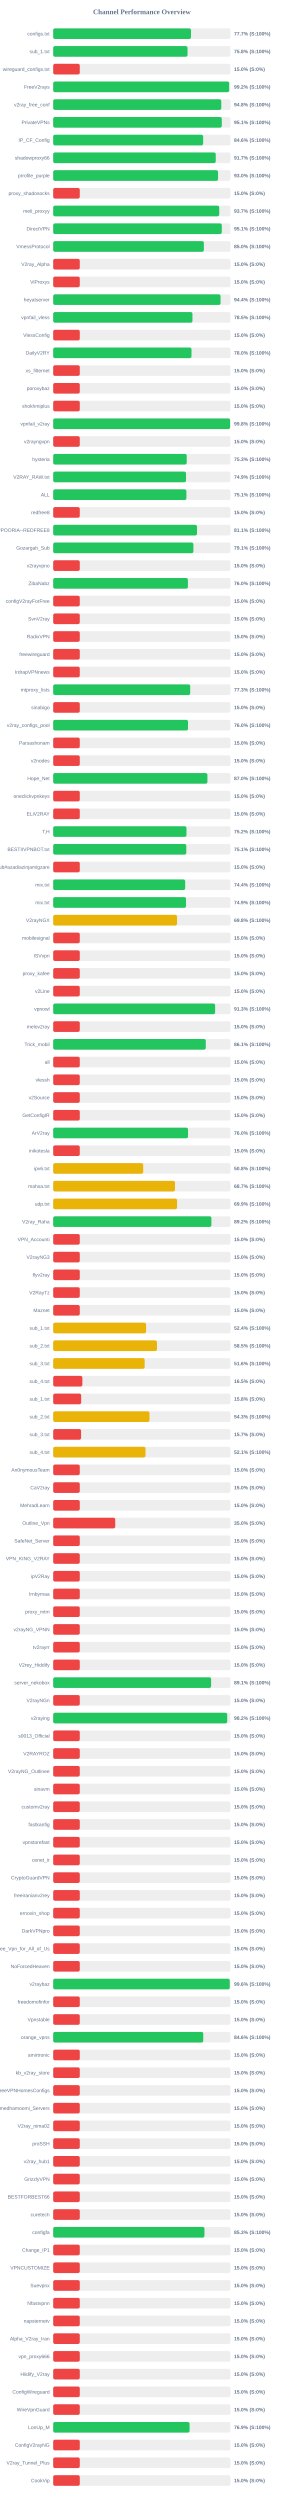
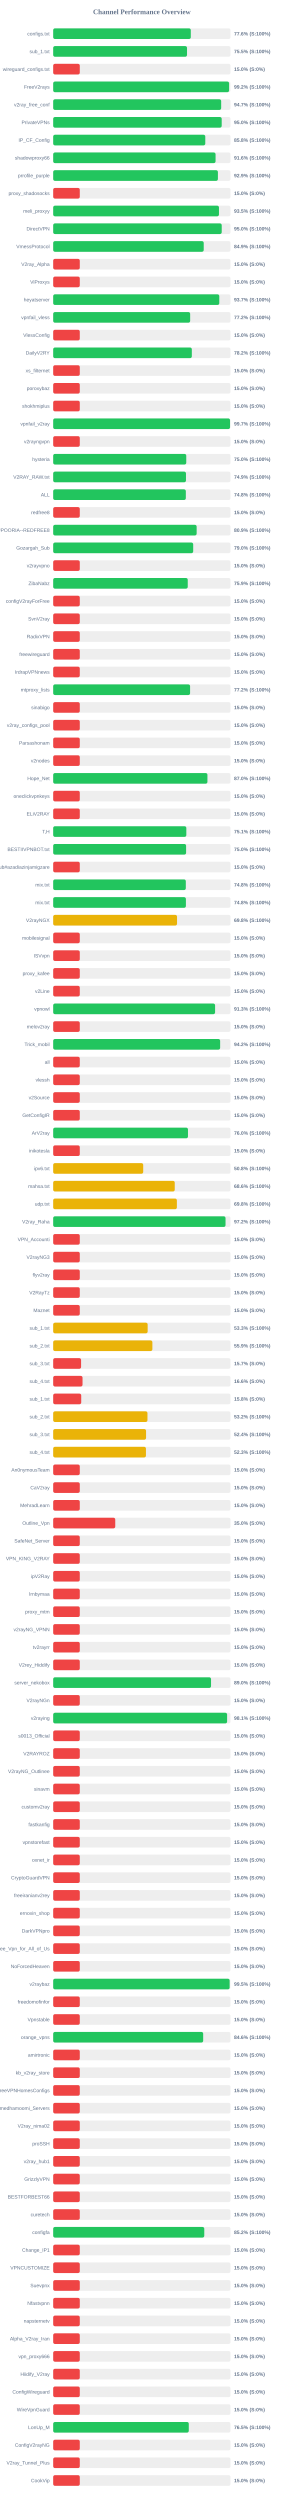
<svg xmlns="http://www.w3.org/2000/svg" width="800" height="7050" version="1.1">
  <style>
        .row { font: 14px Arial; fill: #64748b; }
        .score { font: bold 14px Arial; fill: #64748b; }
    </style>
  <text x="400" y="40" text-anchor="middle" font-size="20px" font-weight="bold" fill="#64748b">Channel Performance Overview</text>
  <rect x="150" y="80" width="500" height="30" fill="#eee" rx="5" />
-   <rect x="150" y="80" width="388.55" height="30" fill="#22c55e" rx="5" />
+   <rect x="150" y="80" width="388.05" height="30" fill="#22c55e" rx="5" />
  <text x="140" y="100" text-anchor="end" class="row">configs.txt</text>
-   <text x="660" y="100" text-anchor="start" class="score">77.7% (S:100%)</text>
+   <text x="660" y="100" text-anchor="start" class="score">77.6% (S:100%)</text>
  <rect x="150" y="130" width="500" height="30" fill="#eee" rx="5" />
-   <rect x="150" y="130" width="378.85" height="30" fill="#22c55e" rx="5" />
+   <rect x="150" y="130" width="377.4" height="30" fill="#22c55e" rx="5" />
  <text x="140" y="150" text-anchor="end" class="row">sub_1.txt</text>
-   <text x="660" y="150" text-anchor="start" class="score">75.8% (S:100%)</text>
+   <text x="660" y="150" text-anchor="start" class="score">75.5% (S:100%)</text>
  <rect x="150" y="180" width="500" height="30" fill="#eee" rx="5" />
  <rect x="150" y="180" width="75.0" height="30" fill="#ef4444" rx="5" />
  <text x="140" y="200" text-anchor="end" class="row">wireguard_configs.txt</text>
  <text x="660" y="200" text-anchor="start" class="score">15.0% (S:0%)</text>
  <rect x="150" y="230" width="500" height="30" fill="#eee" rx="5" />
-   <rect x="150" y="230" width="496.2" height="30" fill="#22c55e" rx="5" />
+   <rect x="150" y="230" width="496.05" height="30" fill="#22c55e" rx="5" />
  <text x="140" y="250" text-anchor="end" class="row">FreeV2rays</text>
  <text x="660" y="250" text-anchor="start" class="score">99.2% (S:100%)</text>
  <rect x="150" y="280" width="500" height="30" fill="#eee" rx="5" />
-   <rect x="150" y="280" width="474.0" height="30" fill="#22c55e" rx="5" />
+   <rect x="150" y="280" width="473.7" height="30" fill="#22c55e" rx="5" />
  <text x="140" y="300" text-anchor="end" class="row">v2ray_free_conf</text>
-   <text x="660" y="300" text-anchor="start" class="score">94.8% (S:100%)</text>
+   <text x="660" y="300" text-anchor="start" class="score">94.7% (S:100%)</text>
  <rect x="150" y="330" width="500" height="30" fill="#eee" rx="5" />
-   <rect x="150" y="330" width="475.5" height="30" fill="#22c55e" rx="5" />
+   <rect x="150" y="330" width="475.2" height="30" fill="#22c55e" rx="5" />
  <text x="140" y="350" text-anchor="end" class="row">PrivateVPNs</text>
-   <text x="660" y="350" text-anchor="start" class="score">95.1% (S:100%)</text>
+   <text x="660" y="350" text-anchor="start" class="score">95.0% (S:100%)</text>
  <rect x="150" y="380" width="500" height="30" fill="#eee" rx="5" />
-   <rect x="150" y="380" width="422.9" height="30" fill="#22c55e" rx="5" />
+   <rect x="150" y="380" width="428.9" height="30" fill="#22c55e" rx="5" />
  <text x="140" y="400" text-anchor="end" class="row">IP_CF_Config</text>
-   <text x="660" y="400" text-anchor="start" class="score">84.6% (S:100%)</text>
+   <text x="660" y="400" text-anchor="start" class="score">85.8% (S:100%)</text>
  <rect x="150" y="430" width="500" height="30" fill="#eee" rx="5" />
-   <rect x="150" y="430" width="458.4" height="30" fill="#22c55e" rx="5" />
+   <rect x="150" y="430" width="457.9" height="30" fill="#22c55e" rx="5" />
  <text x="140" y="450" text-anchor="end" class="row">shadowproxy66</text>
-   <text x="660" y="450" text-anchor="start" class="score">91.7% (S:100%)</text>
+   <text x="660" y="450" text-anchor="start" class="score">91.6% (S:100%)</text>
  <rect x="150" y="480" width="500" height="30" fill="#eee" rx="5" />
-   <rect x="150" y="480" width="464.9" height="30" fill="#22c55e" rx="5" />
+   <rect x="150" y="480" width="464.5" height="30" fill="#22c55e" rx="5" />
  <text x="140" y="500" text-anchor="end" class="row">prrofile_purple</text>
-   <text x="660" y="500" text-anchor="start" class="score">93.0% (S:100%)</text>
+   <text x="660" y="500" text-anchor="start" class="score">92.9% (S:100%)</text>
  <rect x="150" y="530" width="500" height="30" fill="#eee" rx="5" />
  <rect x="150" y="530" width="75.0" height="30" fill="#ef4444" rx="5" />
  <text x="140" y="550" text-anchor="end" class="row">proxy_shadosocks</text>
  <text x="660" y="550" text-anchor="start" class="score">15.0% (S:0%)</text>
  <rect x="150" y="580" width="500" height="30" fill="#eee" rx="5" />
-   <rect x="150" y="580" width="468.25" height="30" fill="#22c55e" rx="5" />
+   <rect x="150" y="580" width="467.5" height="30" fill="#22c55e" rx="5" />
  <text x="140" y="600" text-anchor="end" class="row">meli_proxyy</text>
-   <text x="660" y="600" text-anchor="start" class="score">93.7% (S:100%)</text>
+   <text x="660" y="600" text-anchor="start" class="score">93.5% (S:100%)</text>
  <rect x="150" y="630" width="500" height="30" fill="#eee" rx="5" />
-   <rect x="150" y="630" width="475.45" height="30" fill="#22c55e" rx="5" />
+   <rect x="150" y="630" width="475.25" height="30" fill="#22c55e" rx="5" />
  <text x="140" y="650" text-anchor="end" class="row">DirectVPN</text>
-   <text x="660" y="650" text-anchor="start" class="score">95.1% (S:100%)</text>
+   <text x="660" y="650" text-anchor="start" class="score">95.0% (S:100%)</text>
  <rect x="150" y="680" width="500" height="30" fill="#eee" rx="5" />
-   <rect x="150" y="680" width="424.9" height="30" fill="#22c55e" rx="5" />
+   <rect x="150" y="680" width="424.5" height="30" fill="#22c55e" rx="5" />
  <text x="140" y="700" text-anchor="end" class="row">VmessProtocol</text>
-   <text x="660" y="700" text-anchor="start" class="score">85.0% (S:100%)</text>
+   <text x="660" y="700" text-anchor="start" class="score">84.9% (S:100%)</text>
  <rect x="150" y="730" width="500" height="30" fill="#eee" rx="5" />
  <rect x="150" y="730" width="75.0" height="30" fill="#ef4444" rx="5" />
  <text x="140" y="750" text-anchor="end" class="row">V2ray_Alpha</text>
  <text x="660" y="750" text-anchor="start" class="score">15.0% (S:0%)</text>
  <rect x="150" y="780" width="500" height="30" fill="#eee" rx="5" />
  <rect x="150" y="780" width="75.0" height="30" fill="#ef4444" rx="5" />
  <text x="140" y="800" text-anchor="end" class="row">ViProxys</text>
  <text x="660" y="800" text-anchor="start" class="score">15.0% (S:0%)</text>
  <rect x="150" y="830" width="500" height="30" fill="#eee" rx="5" />
-   <rect x="150" y="830" width="471.95" height="30" fill="#22c55e" rx="5" />
+   <rect x="150" y="830" width="468.4" height="30" fill="#22c55e" rx="5" />
  <text x="140" y="850" text-anchor="end" class="row">heyatserver</text>
-   <text x="660" y="850" text-anchor="start" class="score">94.4% (S:100%)</text>
+   <text x="660" y="850" text-anchor="start" class="score">93.7% (S:100%)</text>
  <rect x="150" y="880" width="500" height="30" fill="#eee" rx="5" />
-   <rect x="150" y="880" width="392.7" height="30" fill="#22c55e" rx="5" />
+   <rect x="150" y="880" width="386.25" height="30" fill="#22c55e" rx="5" />
  <text x="140" y="900" text-anchor="end" class="row">vpnfail_vless</text>
-   <text x="660" y="900" text-anchor="start" class="score">78.5% (S:100%)</text>
+   <text x="660" y="900" text-anchor="start" class="score">77.2% (S:100%)</text>
  <rect x="150" y="930" width="500" height="30" fill="#eee" rx="5" />
  <rect x="150" y="930" width="75.0" height="30" fill="#ef4444" rx="5" />
  <text x="140" y="950" text-anchor="end" class="row">VlessConfig</text>
  <text x="660" y="950" text-anchor="start" class="score">15.0% (S:0%)</text>
  <rect x="150" y="980" width="500" height="30" fill="#eee" rx="5" />
-   <rect x="150" y="980" width="390.0" height="30" fill="#22c55e" rx="5" />
+   <rect x="150" y="980" width="390.95" height="30" fill="#22c55e" rx="5" />
  <text x="140" y="1000" text-anchor="end" class="row">DailyV2RY</text>
-   <text x="660" y="1000" text-anchor="start" class="score">78.0% (S:100%)</text>
+   <text x="660" y="1000" text-anchor="start" class="score">78.2% (S:100%)</text>
  <rect x="150" y="1030" width="500" height="30" fill="#eee" rx="5" />
  <rect x="150" y="1030" width="75.0" height="30" fill="#ef4444" rx="5" />
  <text x="140" y="1050" text-anchor="end" class="row">xs_filternet</text>
  <text x="660" y="1050" text-anchor="start" class="score">15.0% (S:0%)</text>
  <rect x="150" y="1080" width="500" height="30" fill="#eee" rx="5" />
  <rect x="150" y="1080" width="75.0" height="30" fill="#ef4444" rx="5" />
  <text x="140" y="1100" text-anchor="end" class="row">poroxybaz</text>
  <text x="660" y="1100" text-anchor="start" class="score">15.0% (S:0%)</text>
  <rect x="150" y="1130" width="500" height="30" fill="#eee" rx="5" />
  <rect x="150" y="1130" width="75.0" height="30" fill="#ef4444" rx="5" />
  <text x="140" y="1150" text-anchor="end" class="row">shokhmiplus</text>
  <text x="660" y="1150" text-anchor="start" class="score">15.0% (S:0%)</text>
  <rect x="150" y="1180" width="500" height="30" fill="#eee" rx="5" />
-   <rect x="150" y="1180" width="498.9" height="30" fill="#22c55e" rx="5" />
+   <rect x="150" y="1180" width="498.7" height="30" fill="#22c55e" rx="5" />
  <text x="140" y="1200" text-anchor="end" class="row">vpnfail_v2ray</text>
-   <text x="660" y="1200" text-anchor="start" class="score">99.8% (S:100%)</text>
+   <text x="660" y="1200" text-anchor="start" class="score">99.7% (S:100%)</text>
  <rect x="150" y="1230" width="500" height="30" fill="#eee" rx="5" />
  <rect x="150" y="1230" width="75.0" height="30" fill="#ef4444" rx="5" />
  <text x="140" y="1250" text-anchor="end" class="row">v2rayngvpn</text>
  <text x="660" y="1250" text-anchor="start" class="score">15.0% (S:0%)</text>
  <rect x="150" y="1280" width="500" height="30" fill="#eee" rx="5" />
-   <rect x="150" y="1280" width="376.55" height="30" fill="#22c55e" rx="5" />
+   <rect x="150" y="1280" width="375.25" height="30" fill="#22c55e" rx="5" />
  <text x="140" y="1300" text-anchor="end" class="row">hysteria</text>
-   <text x="660" y="1300" text-anchor="start" class="score">75.3% (S:100%)</text>
+   <text x="660" y="1300" text-anchor="start" class="score">75.0% (S:100%)</text>
  <rect x="150" y="1330" width="500" height="30" fill="#eee" rx="5" />
-   <rect x="150" y="1330" width="374.6" height="30" fill="#22c55e" rx="5" />
+   <rect x="150" y="1330" width="374.45" height="30" fill="#22c55e" rx="5" />
  <text x="140" y="1350" text-anchor="end" class="row">V2RAY_RAW.txt</text>
  <text x="660" y="1350" text-anchor="start" class="score">74.9% (S:100%)</text>
  <rect x="150" y="1380" width="500" height="30" fill="#eee" rx="5" />
-   <rect x="150" y="1380" width="375.65" height="30" fill="#22c55e" rx="5" />
+   <rect x="150" y="1380" width="374.05" height="30" fill="#22c55e" rx="5" />
  <text x="140" y="1400" text-anchor="end" class="row">ALL</text>
-   <text x="660" y="1400" text-anchor="start" class="score">75.1% (S:100%)</text>
+   <text x="660" y="1400" text-anchor="start" class="score">74.8% (S:100%)</text>
  <rect x="150" y="1430" width="500" height="30" fill="#eee" rx="5" />
  <rect x="150" y="1430" width="75.0" height="30" fill="#ef4444" rx="5" />
  <text x="140" y="1450" text-anchor="end" class="row">redfree8</text>
  <text x="660" y="1450" text-anchor="start" class="score">15.0% (S:0%)</text>
  <rect x="150" y="1480" width="500" height="30" fill="#eee" rx="5" />
-   <rect x="150" y="1480" width="405.55" height="30" fill="#22c55e" rx="5" />
+   <rect x="150" y="1480" width="404.55" height="30" fill="#22c55e" rx="5" />
  <text x="140" y="1500" text-anchor="end" class="row">POORIA--REDFREE8.txt#POORIA--REDFREE8</text>
-   <text x="660" y="1500" text-anchor="start" class="score">81.1% (S:100%)</text>
+   <text x="660" y="1500" text-anchor="start" class="score">80.9% (S:100%)</text>
  <rect x="150" y="1530" width="500" height="30" fill="#eee" rx="5" />
-   <rect x="150" y="1530" width="395.35" height="30" fill="#22c55e" rx="5" />
+   <rect x="150" y="1530" width="394.8" height="30" fill="#22c55e" rx="5" />
  <text x="140" y="1550" text-anchor="end" class="row">Gozargah_Sub</text>
-   <text x="660" y="1550" text-anchor="start" class="score">79.1% (S:100%)</text>
+   <text x="660" y="1550" text-anchor="start" class="score">79.0% (S:100%)</text>
  <rect x="150" y="1580" width="500" height="30" fill="#eee" rx="5" />
  <rect x="150" y="1580" width="75.0" height="30" fill="#ef4444" rx="5" />
  <text x="140" y="1600" text-anchor="end" class="row">v2rayvpno</text>
  <text x="660" y="1600" text-anchor="start" class="score">15.0% (S:0%)</text>
  <rect x="150" y="1630" width="500" height="30" fill="#eee" rx="5" />
-   <rect x="150" y="1630" width="379.9" height="30" fill="#22c55e" rx="5" />
+   <rect x="150" y="1630" width="379.45" height="30" fill="#22c55e" rx="5" />
  <text x="140" y="1650" text-anchor="end" class="row">ZibaNabz</text>
-   <text x="660" y="1650" text-anchor="start" class="score">76.0% (S:100%)</text>
+   <text x="660" y="1650" text-anchor="start" class="score">75.9% (S:100%)</text>
  <rect x="150" y="1680" width="500" height="30" fill="#eee" rx="5" />
  <rect x="150" y="1680" width="75.0" height="30" fill="#ef4444" rx="5" />
  <text x="140" y="1700" text-anchor="end" class="row">configV2rayForFree</text>
  <text x="660" y="1700" text-anchor="start" class="score">15.0% (S:0%)</text>
  <rect x="150" y="1730" width="500" height="30" fill="#eee" rx="5" />
  <rect x="150" y="1730" width="75.0" height="30" fill="#ef4444" rx="5" />
  <text x="140" y="1750" text-anchor="end" class="row">SvnV2ray</text>
  <text x="660" y="1750" text-anchor="start" class="score">15.0% (S:0%)</text>
  <rect x="150" y="1780" width="500" height="30" fill="#eee" rx="5" />
  <rect x="150" y="1780" width="75.0" height="30" fill="#ef4444" rx="5" />
  <text x="140" y="1800" text-anchor="end" class="row">RadixVPN</text>
  <text x="660" y="1800" text-anchor="start" class="score">15.0% (S:0%)</text>
  <rect x="150" y="1830" width="500" height="30" fill="#eee" rx="5" />
  <rect x="150" y="1830" width="75.0" height="30" fill="#ef4444" rx="5" />
  <text x="140" y="1850" text-anchor="end" class="row">freewireguard</text>
  <text x="660" y="1850" text-anchor="start" class="score">15.0% (S:0%)</text>
  <rect x="150" y="1880" width="500" height="30" fill="#eee" rx="5" />
  <rect x="150" y="1880" width="75.0" height="30" fill="#ef4444" rx="5" />
  <text x="140" y="1900" text-anchor="end" class="row">IrdrapVPNnews</text>
  <text x="660" y="1900" text-anchor="start" class="score">15.0% (S:0%)</text>
  <rect x="150" y="1930" width="500" height="30" fill="#eee" rx="5" />
-   <rect x="150" y="1930" width="386.4" height="30" fill="#22c55e" rx="5" />
+   <rect x="150" y="1930" width="386.05" height="30" fill="#22c55e" rx="5" />
  <text x="140" y="1950" text-anchor="end" class="row">mtproxy_lists</text>
-   <text x="660" y="1950" text-anchor="start" class="score">77.3% (S:100%)</text>
+   <text x="660" y="1950" text-anchor="start" class="score">77.2% (S:100%)</text>
  <rect x="150" y="1980" width="500" height="30" fill="#eee" rx="5" />
  <rect x="150" y="1980" width="75.0" height="30" fill="#ef4444" rx="5" />
  <text x="140" y="2000" text-anchor="end" class="row">sinabigo</text>
  <text x="660" y="2000" text-anchor="start" class="score">15.0% (S:0%)</text>
  <rect x="150" y="2030" width="500" height="30" fill="#eee" rx="5" />
-   <rect x="150" y="2030" width="380.25" height="30" fill="#22c55e" rx="5" />
+   <rect x="150" y="2030" width="75.0" height="30" fill="#ef4444" rx="5" />
  <text x="140" y="2050" text-anchor="end" class="row">v2ray_configs_pool</text>
-   <text x="660" y="2050" text-anchor="start" class="score">76.0% (S:100%)</text>
+   <text x="660" y="2050" text-anchor="start" class="score">15.0% (S:0%)</text>
  <rect x="150" y="2080" width="500" height="30" fill="#eee" rx="5" />
  <rect x="150" y="2080" width="75.0" height="30" fill="#ef4444" rx="5" />
  <text x="140" y="2100" text-anchor="end" class="row">Parsashonam</text>
  <text x="660" y="2100" text-anchor="start" class="score">15.0% (S:0%)</text>
  <rect x="150" y="2130" width="500" height="30" fill="#eee" rx="5" />
  <rect x="150" y="2130" width="75.0" height="30" fill="#ef4444" rx="5" />
  <text x="140" y="2150" text-anchor="end" class="row">v2nodes</text>
  <text x="660" y="2150" text-anchor="start" class="score">15.0% (S:0%)</text>
  <rect x="150" y="2180" width="500" height="30" fill="#eee" rx="5" />
-   <rect x="150" y="2180" width="434.9" height="30" fill="#22c55e" rx="5" />
+   <rect x="150" y="2180" width="434.95" height="30" fill="#22c55e" rx="5" />
  <text x="140" y="2200" text-anchor="end" class="row">Hope_Net</text>
  <text x="660" y="2200" text-anchor="start" class="score">87.0% (S:100%)</text>
  <rect x="150" y="2230" width="500" height="30" fill="#eee" rx="5" />
  <rect x="150" y="2230" width="75.0" height="30" fill="#ef4444" rx="5" />
  <text x="140" y="2250" text-anchor="end" class="row">oneclickvpnkeys</text>
  <text x="660" y="2250" text-anchor="start" class="score">15.0% (S:0%)</text>
  <rect x="150" y="2280" width="500" height="30" fill="#eee" rx="5" />
  <rect x="150" y="2280" width="75.0" height="30" fill="#ef4444" rx="5" />
  <text x="140" y="2300" text-anchor="end" class="row">ELiV2RAY</text>
  <text x="660" y="2300" text-anchor="start" class="score">15.0% (S:0%)</text>
  <rect x="150" y="2330" width="500" height="30" fill="#eee" rx="5" />
-   <rect x="150" y="2330" width="375.85" height="30" fill="#22c55e" rx="5" />
+   <rect x="150" y="2330" width="375.45" height="30" fill="#22c55e" rx="5" />
  <text x="140" y="2350" text-anchor="end" class="row">T,H</text>
-   <text x="660" y="2350" text-anchor="start" class="score">75.2% (S:100%)</text>
+   <text x="660" y="2350" text-anchor="start" class="score">75.1% (S:100%)</text>
  <rect x="150" y="2380" width="500" height="30" fill="#eee" rx="5" />
-   <rect x="150" y="2380" width="375.35" height="30" fill="#22c55e" rx="5" />
+   <rect x="150" y="2380" width="374.8" height="30" fill="#22c55e" rx="5" />
  <text x="140" y="2400" text-anchor="end" class="row">BESTIIVPNBOT.txt</text>
-   <text x="660" y="2400" text-anchor="start" class="score">75.1% (S:100%)</text>
+   <text x="660" y="2400" text-anchor="start" class="score">75.0% (S:100%)</text>
  <rect x="150" y="2430" width="500" height="30" fill="#eee" rx="5" />
  <rect x="150" y="2430" width="75.0" height="30" fill="#ef4444" rx="5" />
  <text x="140" y="2450" text-anchor="end" class="row">Sub#azadiazinjamigzare</text>
  <text x="660" y="2450" text-anchor="start" class="score">15.0% (S:0%)</text>
  <rect x="150" y="2480" width="500" height="30" fill="#eee" rx="5" />
-   <rect x="150" y="2480" width="372.2" height="30" fill="#22c55e" rx="5" />
+   <rect x="150" y="2480" width="374.0" height="30" fill="#22c55e" rx="5" />
  <text x="140" y="2500" text-anchor="end" class="row">mix.txt</text>
-   <text x="660" y="2500" text-anchor="start" class="score">74.4% (S:100%)</text>
+   <text x="660" y="2500" text-anchor="start" class="score">74.8% (S:100%)</text>
  <rect x="150" y="2530" width="500" height="30" fill="#eee" rx="5" />
-   <rect x="150" y="2530" width="374.6" height="30" fill="#22c55e" rx="5" />
+   <rect x="150" y="2530" width="374.25" height="30" fill="#22c55e" rx="5" />
  <text x="140" y="2550" text-anchor="end" class="row">mix.txt</text>
-   <text x="660" y="2550" text-anchor="start" class="score">74.9% (S:100%)</text>
+   <text x="660" y="2550" text-anchor="start" class="score">74.8% (S:100%)</text>
  <rect x="150" y="2580" width="500" height="30" fill="#eee" rx="5" />
  <rect x="150" y="2580" width="349.25" height="30" fill="#eab308" rx="5" />
  <text x="140" y="2600" text-anchor="end" class="row">V2rayNGX</text>
  <text x="660" y="2600" text-anchor="start" class="score">69.8% (S:100%)</text>
  <rect x="150" y="2630" width="500" height="30" fill="#eee" rx="5" />
  <rect x="150" y="2630" width="75.0" height="30" fill="#ef4444" rx="5" />
  <text x="140" y="2650" text-anchor="end" class="row">mobilesignal</text>
  <text x="660" y="2650" text-anchor="start" class="score">15.0% (S:0%)</text>
  <rect x="150" y="2680" width="500" height="30" fill="#eee" rx="5" />
  <rect x="150" y="2680" width="75.0" height="30" fill="#ef4444" rx="5" />
  <text x="140" y="2700" text-anchor="end" class="row">ISVvpn</text>
  <text x="660" y="2700" text-anchor="start" class="score">15.0% (S:0%)</text>
  <rect x="150" y="2730" width="500" height="30" fill="#eee" rx="5" />
  <rect x="150" y="2730" width="75.0" height="30" fill="#ef4444" rx="5" />
  <text x="140" y="2750" text-anchor="end" class="row">proxy_kafee</text>
  <text x="660" y="2750" text-anchor="start" class="score">15.0% (S:0%)</text>
  <rect x="150" y="2780" width="500" height="30" fill="#eee" rx="5" />
  <rect x="150" y="2780" width="75.0" height="30" fill="#ef4444" rx="5" />
  <text x="140" y="2800" text-anchor="end" class="row">v2Line</text>
  <text x="660" y="2800" text-anchor="start" class="score">15.0% (S:0%)</text>
  <rect x="150" y="2830" width="500" height="30" fill="#eee" rx="5" />
-   <rect x="150" y="2830" width="456.65" height="30" fill="#22c55e" rx="5" />
+   <rect x="150" y="2830" width="456.55" height="30" fill="#22c55e" rx="5" />
  <text x="140" y="2850" text-anchor="end" class="row">vpnowl</text>
  <text x="660" y="2850" text-anchor="start" class="score">91.3% (S:100%)</text>
  <rect x="150" y="2880" width="500" height="30" fill="#eee" rx="5" />
  <rect x="150" y="2880" width="75.0" height="30" fill="#ef4444" rx="5" />
  <text x="140" y="2900" text-anchor="end" class="row">melov2ray</text>
  <text x="660" y="2900" text-anchor="start" class="score">15.0% (S:0%)</text>
  <rect x="150" y="2930" width="500" height="30" fill="#eee" rx="5" />
-   <rect x="150" y="2930" width="430.35" height="30" fill="#22c55e" rx="5" />
+   <rect x="150" y="2930" width="470.8" height="30" fill="#22c55e" rx="5" />
  <text x="140" y="2950" text-anchor="end" class="row">Trick_mobil</text>
-   <text x="660" y="2950" text-anchor="start" class="score">86.1% (S:100%)</text>
+   <text x="660" y="2950" text-anchor="start" class="score">94.2% (S:100%)</text>
  <rect x="150" y="2980" width="500" height="30" fill="#eee" rx="5" />
  <rect x="150" y="2980" width="75.0" height="30" fill="#ef4444" rx="5" />
  <text x="140" y="3000" text-anchor="end" class="row">all</text>
  <text x="660" y="3000" text-anchor="start" class="score">15.0% (S:0%)</text>
  <rect x="150" y="3030" width="500" height="30" fill="#eee" rx="5" />
  <rect x="150" y="3030" width="75.0" height="30" fill="#ef4444" rx="5" />
  <text x="140" y="3050" text-anchor="end" class="row">vlessh</text>
  <text x="660" y="3050" text-anchor="start" class="score">15.0% (S:0%)</text>
  <rect x="150" y="3080" width="500" height="30" fill="#eee" rx="5" />
  <rect x="150" y="3080" width="75.0" height="30" fill="#ef4444" rx="5" />
  <text x="140" y="3100" text-anchor="end" class="row">v2Source</text>
  <text x="660" y="3100" text-anchor="start" class="score">15.0% (S:0%)</text>
  <rect x="150" y="3130" width="500" height="30" fill="#eee" rx="5" />
  <rect x="150" y="3130" width="75.0" height="30" fill="#ef4444" rx="5" />
  <text x="140" y="3150" text-anchor="end" class="row">GetConfigIR</text>
  <text x="660" y="3150" text-anchor="start" class="score">15.0% (S:0%)</text>
  <rect x="150" y="3180" width="500" height="30" fill="#eee" rx="5" />
-   <rect x="150" y="3180" width="380.25" height="30" fill="#22c55e" rx="5" />
+   <rect x="150" y="3180" width="380.1" height="30" fill="#22c55e" rx="5" />
  <text x="140" y="3200" text-anchor="end" class="row">ArV2ray</text>
  <text x="660" y="3200" text-anchor="start" class="score">76.0% (S:100%)</text>
  <rect x="150" y="3230" width="500" height="30" fill="#eee" rx="5" />
  <rect x="150" y="3230" width="75.0" height="30" fill="#ef4444" rx="5" />
  <text x="140" y="3250" text-anchor="end" class="row">inikotesla</text>
  <text x="660" y="3250" text-anchor="start" class="score">15.0% (S:0%)</text>
  <rect x="150" y="3280" width="500" height="30" fill="#eee" rx="5" />
  <rect x="150" y="3280" width="253.85" height="30" fill="#eab308" rx="5" />
  <text x="140" y="3300" text-anchor="end" class="row">ipv6.txt</text>
  <text x="660" y="3300" text-anchor="start" class="score">50.8% (S:100%)</text>
  <rect x="150" y="3330" width="500" height="30" fill="#eee" rx="5" />
-   <rect x="150" y="3330" width="343.4" height="30" fill="#eab308" rx="5" />
+   <rect x="150" y="3330" width="342.8" height="30" fill="#eab308" rx="5" />
  <text x="140" y="3350" text-anchor="end" class="row">mahsa.txt</text>
-   <text x="660" y="3350" text-anchor="start" class="score">68.7% (S:100%)</text>
+   <text x="660" y="3350" text-anchor="start" class="score">68.6% (S:100%)</text>
  <rect x="150" y="3380" width="500" height="30" fill="#eee" rx="5" />
-   <rect x="150" y="3380" width="349.35" height="30" fill="#eab308" rx="5" />
+   <rect x="150" y="3380" width="348.8" height="30" fill="#eab308" rx="5" />
  <text x="140" y="3400" text-anchor="end" class="row">udp.txt</text>
-   <text x="660" y="3400" text-anchor="start" class="score">69.9% (S:100%)</text>
+   <text x="660" y="3400" text-anchor="start" class="score">69.8% (S:100%)</text>
  <rect x="150" y="3430" width="500" height="30" fill="#eee" rx="5" />
-   <rect x="150" y="3430" width="446.15" height="30" fill="#22c55e" rx="5" />
+   <rect x="150" y="3430" width="486.0" height="30" fill="#22c55e" rx="5" />
  <text x="140" y="3450" text-anchor="end" class="row">V2ray_Raha</text>
-   <text x="660" y="3450" text-anchor="start" class="score">89.2% (S:100%)</text>
+   <text x="660" y="3450" text-anchor="start" class="score">97.2% (S:100%)</text>
  <rect x="150" y="3480" width="500" height="30" fill="#eee" rx="5" />
  <rect x="150" y="3480" width="75.0" height="30" fill="#ef4444" rx="5" />
  <text x="140" y="3500" text-anchor="end" class="row">VPN_Accounti</text>
  <text x="660" y="3500" text-anchor="start" class="score">15.0% (S:0%)</text>
  <rect x="150" y="3530" width="500" height="30" fill="#eee" rx="5" />
  <rect x="150" y="3530" width="75.0" height="30" fill="#ef4444" rx="5" />
  <text x="140" y="3550" text-anchor="end" class="row">V2rayNG3</text>
  <text x="660" y="3550" text-anchor="start" class="score">15.0% (S:0%)</text>
  <rect x="150" y="3580" width="500" height="30" fill="#eee" rx="5" />
  <rect x="150" y="3580" width="75.0" height="30" fill="#ef4444" rx="5" />
  <text x="140" y="3600" text-anchor="end" class="row">flyv2ray</text>
  <text x="660" y="3600" text-anchor="start" class="score">15.0% (S:0%)</text>
  <rect x="150" y="3630" width="500" height="30" fill="#eee" rx="5" />
  <rect x="150" y="3630" width="75.0" height="30" fill="#ef4444" rx="5" />
  <text x="140" y="3650" text-anchor="end" class="row">V2RayTz</text>
  <text x="660" y="3650" text-anchor="start" class="score">15.0% (S:0%)</text>
  <rect x="150" y="3680" width="500" height="30" fill="#eee" rx="5" />
  <rect x="150" y="3680" width="75.0" height="30" fill="#ef4444" rx="5" />
  <text x="140" y="3700" text-anchor="end" class="row">Maznet</text>
  <text x="660" y="3700" text-anchor="start" class="score">15.0% (S:0%)</text>
  <rect x="150" y="3730" width="500" height="30" fill="#eee" rx="5" />
-   <rect x="150" y="3730" width="261.95" height="30" fill="#eab308" rx="5" />
+   <rect x="150" y="3730" width="266.4" height="30" fill="#eab308" rx="5" />
  <text x="140" y="3750" text-anchor="end" class="row">sub_1.txt</text>
-   <text x="660" y="3750" text-anchor="start" class="score">52.4% (S:100%)</text>
+   <text x="660" y="3750" text-anchor="start" class="score">53.3% (S:100%)</text>
  <rect x="150" y="3780" width="500" height="30" fill="#eee" rx="5" />
-   <rect x="150" y="3780" width="292.65" height="30" fill="#eab308" rx="5" />
+   <rect x="150" y="3780" width="279.7" height="30" fill="#eab308" rx="5" />
  <text x="140" y="3800" text-anchor="end" class="row">sub_2.txt</text>
-   <text x="660" y="3800" text-anchor="start" class="score">58.5% (S:100%)</text>
+   <text x="660" y="3800" text-anchor="start" class="score">55.9% (S:100%)</text>
  <rect x="150" y="3830" width="500" height="30" fill="#eee" rx="5" />
-   <rect x="150" y="3830" width="257.95" height="30" fill="#eab308" rx="5" />
+   <rect x="150" y="3830" width="78.65" height="30" fill="#ef4444" rx="5" />
  <text x="140" y="3850" text-anchor="end" class="row">sub_3.txt</text>
-   <text x="660" y="3850" text-anchor="start" class="score">51.6% (S:100%)</text>
+   <text x="660" y="3850" text-anchor="start" class="score">15.7% (S:0%)</text>
  <rect x="150" y="3880" width="500" height="30" fill="#eee" rx="5" />
-   <rect x="150" y="3880" width="82.3" height="30" fill="#ef4444" rx="5" />
+   <rect x="150" y="3880" width="82.75" height="30" fill="#ef4444" rx="5" />
  <text x="140" y="3900" text-anchor="end" class="row">sub_4.txt</text>
-   <text x="660" y="3900" text-anchor="start" class="score">16.5% (S:0%)</text>
+   <text x="660" y="3900" text-anchor="start" class="score">16.6% (S:0%)</text>
  <rect x="150" y="3930" width="500" height="30" fill="#eee" rx="5" />
-   <rect x="150" y="3930" width="78.9" height="30" fill="#ef4444" rx="5" />
+   <rect x="150" y="3930" width="79.05" height="30" fill="#ef4444" rx="5" />
  <text x="140" y="3950" text-anchor="end" class="row">sub_1.txt</text>
  <text x="660" y="3950" text-anchor="start" class="score">15.8% (S:0%)</text>
  <rect x="150" y="3980" width="500" height="30" fill="#eee" rx="5" />
-   <rect x="150" y="3980" width="271.55" height="30" fill="#eab308" rx="5" />
+   <rect x="150" y="3980" width="265.85" height="30" fill="#eab308" rx="5" />
  <text x="140" y="4000" text-anchor="end" class="row">sub_2.txt</text>
-   <text x="660" y="4000" text-anchor="start" class="score">54.3% (S:100%)</text>
+   <text x="660" y="4000" text-anchor="start" class="score">53.2% (S:100%)</text>
  <rect x="150" y="4030" width="500" height="30" fill="#eee" rx="5" />
-   <rect x="150" y="4030" width="78.65" height="30" fill="#ef4444" rx="5" />
+   <rect x="150" y="4030" width="261.9" height="30" fill="#eab308" rx="5" />
  <text x="140" y="4050" text-anchor="end" class="row">sub_3.txt</text>
-   <text x="660" y="4050" text-anchor="start" class="score">15.7% (S:0%)</text>
+   <text x="660" y="4050" text-anchor="start" class="score">52.4% (S:100%)</text>
  <rect x="150" y="4080" width="500" height="30" fill="#eee" rx="5" />
-   <rect x="150" y="4080" width="260.3" height="30" fill="#eab308" rx="5" />
+   <rect x="150" y="4080" width="261.55" height="30" fill="#eab308" rx="5" />
  <text x="140" y="4100" text-anchor="end" class="row">sub_4.txt</text>
-   <text x="660" y="4100" text-anchor="start" class="score">52.1% (S:100%)</text>
+   <text x="660" y="4100" text-anchor="start" class="score">52.3% (S:100%)</text>
  <rect x="150" y="4130" width="500" height="30" fill="#eee" rx="5" />
  <rect x="150" y="4130" width="75.0" height="30" fill="#ef4444" rx="5" />
  <text x="140" y="4150" text-anchor="end" class="row">An0nymousTeam</text>
  <text x="660" y="4150" text-anchor="start" class="score">15.0% (S:0%)</text>
  <rect x="150" y="4180" width="500" height="30" fill="#eee" rx="5" />
  <rect x="150" y="4180" width="75.0" height="30" fill="#ef4444" rx="5" />
  <text x="140" y="4200" text-anchor="end" class="row">CaV2ray</text>
  <text x="660" y="4200" text-anchor="start" class="score">15.0% (S:0%)</text>
  <rect x="150" y="4230" width="500" height="30" fill="#eee" rx="5" />
  <rect x="150" y="4230" width="75.0" height="30" fill="#ef4444" rx="5" />
  <text x="140" y="4250" text-anchor="end" class="row">MehradLearn</text>
  <text x="660" y="4250" text-anchor="start" class="score">15.0% (S:0%)</text>
  <rect x="150" y="4280" width="500" height="30" fill="#eee" rx="5" />
  <rect x="150" y="4280" width="175.0" height="30" fill="#ef4444" rx="5" />
  <text x="140" y="4300" text-anchor="end" class="row">Outline_Vpn</text>
  <text x="660" y="4300" text-anchor="start" class="score">35.0% (S:0%)</text>
  <rect x="150" y="4330" width="500" height="30" fill="#eee" rx="5" />
  <rect x="150" y="4330" width="75.0" height="30" fill="#ef4444" rx="5" />
  <text x="140" y="4350" text-anchor="end" class="row">SafeNet_Server</text>
  <text x="660" y="4350" text-anchor="start" class="score">15.0% (S:0%)</text>
  <rect x="150" y="4380" width="500" height="30" fill="#eee" rx="5" />
  <rect x="150" y="4380" width="75.0" height="30" fill="#ef4444" rx="5" />
  <text x="140" y="4400" text-anchor="end" class="row">VPN_KING_V2RAY</text>
  <text x="660" y="4400" text-anchor="start" class="score">15.0% (S:0%)</text>
  <rect x="150" y="4430" width="500" height="30" fill="#eee" rx="5" />
  <rect x="150" y="4430" width="75.0" height="30" fill="#ef4444" rx="5" />
  <text x="140" y="4450" text-anchor="end" class="row">ipV2Ray</text>
  <text x="660" y="4450" text-anchor="start" class="score">15.0% (S:0%)</text>
  <rect x="150" y="4480" width="500" height="30" fill="#eee" rx="5" />
  <rect x="150" y="4480" width="75.0" height="30" fill="#ef4444" rx="5" />
  <text x="140" y="4500" text-anchor="end" class="row">lrnbymaa</text>
  <text x="660" y="4500" text-anchor="start" class="score">15.0% (S:0%)</text>
  <rect x="150" y="4530" width="500" height="30" fill="#eee" rx="5" />
  <rect x="150" y="4530" width="75.0" height="30" fill="#ef4444" rx="5" />
  <text x="140" y="4550" text-anchor="end" class="row">proxy_mtm</text>
  <text x="660" y="4550" text-anchor="start" class="score">15.0% (S:0%)</text>
  <rect x="150" y="4580" width="500" height="30" fill="#eee" rx="5" />
  <rect x="150" y="4580" width="75.0" height="30" fill="#ef4444" rx="5" />
  <text x="140" y="4600" text-anchor="end" class="row">v2rayNG_VPNN</text>
  <text x="660" y="4600" text-anchor="start" class="score">15.0% (S:0%)</text>
  <rect x="150" y="4630" width="500" height="30" fill="#eee" rx="5" />
  <rect x="150" y="4630" width="75.0" height="30" fill="#ef4444" rx="5" />
  <text x="140" y="4650" text-anchor="end" class="row">tv2rayrr</text>
  <text x="660" y="4650" text-anchor="start" class="score">15.0% (S:0%)</text>
  <rect x="150" y="4680" width="500" height="30" fill="#eee" rx="5" />
  <rect x="150" y="4680" width="75.0" height="30" fill="#ef4444" rx="5" />
  <text x="140" y="4700" text-anchor="end" class="row">V2rey_Hiddify</text>
  <text x="660" y="4700" text-anchor="start" class="score">15.0% (S:0%)</text>
  <rect x="150" y="4730" width="500" height="30" fill="#eee" rx="5" />
-   <rect x="150" y="4730" width="445.35" height="30" fill="#22c55e" rx="5" />
+   <rect x="150" y="4730" width="445.1" height="30" fill="#22c55e" rx="5" />
  <text x="140" y="4750" text-anchor="end" class="row">server_nekobox</text>
-   <text x="660" y="4750" text-anchor="start" class="score">89.1% (S:100%)</text>
+   <text x="660" y="4750" text-anchor="start" class="score">89.0% (S:100%)</text>
  <rect x="150" y="4780" width="500" height="30" fill="#eee" rx="5" />
  <rect x="150" y="4780" width="75.0" height="30" fill="#ef4444" rx="5" />
  <text x="140" y="4800" text-anchor="end" class="row">V2rayNGn</text>
  <text x="660" y="4800" text-anchor="start" class="score">15.0% (S:0%)</text>
  <rect x="150" y="4830" width="500" height="30" fill="#eee" rx="5" />
-   <rect x="150" y="4830" width="490.75" height="30" fill="#22c55e" rx="5" />
+   <rect x="150" y="4830" width="490.45" height="30" fill="#22c55e" rx="5" />
  <text x="140" y="4850" text-anchor="end" class="row">v2raying</text>
-   <text x="660" y="4850" text-anchor="start" class="score">98.2% (S:100%)</text>
+   <text x="660" y="4850" text-anchor="start" class="score">98.1% (S:100%)</text>
  <rect x="150" y="4880" width="500" height="30" fill="#eee" rx="5" />
  <rect x="150" y="4880" width="75.0" height="30" fill="#ef4444" rx="5" />
  <text x="140" y="4900" text-anchor="end" class="row">s0013_Official</text>
  <text x="660" y="4900" text-anchor="start" class="score">15.0% (S:0%)</text>
  <rect x="150" y="4930" width="500" height="30" fill="#eee" rx="5" />
  <rect x="150" y="4930" width="75.0" height="30" fill="#ef4444" rx="5" />
  <text x="140" y="4950" text-anchor="end" class="row">V2RAYROZ</text>
  <text x="660" y="4950" text-anchor="start" class="score">15.0% (S:0%)</text>
  <rect x="150" y="4980" width="500" height="30" fill="#eee" rx="5" />
  <rect x="150" y="4980" width="75.0" height="30" fill="#ef4444" rx="5" />
  <text x="140" y="5000" text-anchor="end" class="row">V2rayNG_Outlinee</text>
  <text x="660" y="5000" text-anchor="start" class="score">15.0% (S:0%)</text>
  <rect x="150" y="5030" width="500" height="30" fill="#eee" rx="5" />
  <rect x="150" y="5030" width="75.0" height="30" fill="#ef4444" rx="5" />
  <text x="140" y="5050" text-anchor="end" class="row">sinavm</text>
  <text x="660" y="5050" text-anchor="start" class="score">15.0% (S:0%)</text>
  <rect x="150" y="5080" width="500" height="30" fill="#eee" rx="5" />
  <rect x="150" y="5080" width="75.0" height="30" fill="#ef4444" rx="5" />
  <text x="140" y="5100" text-anchor="end" class="row">customv2ray</text>
  <text x="660" y="5100" text-anchor="start" class="score">15.0% (S:0%)</text>
  <rect x="150" y="5130" width="500" height="30" fill="#eee" rx="5" />
  <rect x="150" y="5130" width="75.0" height="30" fill="#ef4444" rx="5" />
  <text x="140" y="5150" text-anchor="end" class="row">fastkanfig</text>
  <text x="660" y="5150" text-anchor="start" class="score">15.0% (S:0%)</text>
  <rect x="150" y="5180" width="500" height="30" fill="#eee" rx="5" />
  <rect x="150" y="5180" width="75.0" height="30" fill="#ef4444" rx="5" />
  <text x="140" y="5200" text-anchor="end" class="row">vpnstorefast</text>
  <text x="660" y="5200" text-anchor="start" class="score">15.0% (S:0%)</text>
  <rect x="150" y="5230" width="500" height="30" fill="#eee" rx="5" />
  <rect x="150" y="5230" width="75.0" height="30" fill="#ef4444" rx="5" />
  <text x="140" y="5250" text-anchor="end" class="row">oxnet_ir</text>
  <text x="660" y="5250" text-anchor="start" class="score">15.0% (S:0%)</text>
  <rect x="150" y="5280" width="500" height="30" fill="#eee" rx="5" />
  <rect x="150" y="5280" width="75.0" height="30" fill="#ef4444" rx="5" />
  <text x="140" y="5300" text-anchor="end" class="row">CryptoGuardVPN</text>
  <text x="660" y="5300" text-anchor="start" class="score">15.0% (S:0%)</text>
  <rect x="150" y="5330" width="500" height="30" fill="#eee" rx="5" />
  <rect x="150" y="5330" width="75.0" height="30" fill="#ef4444" rx="5" />
  <text x="140" y="5350" text-anchor="end" class="row">freeiranianv2rey</text>
  <text x="660" y="5350" text-anchor="start" class="score">15.0% (S:0%)</text>
  <rect x="150" y="5380" width="500" height="30" fill="#eee" rx="5" />
  <rect x="150" y="5380" width="75.0" height="30" fill="#ef4444" rx="5" />
  <text x="140" y="5400" text-anchor="end" class="row">ernoxin_shop</text>
  <text x="660" y="5400" text-anchor="start" class="score">15.0% (S:0%)</text>
  <rect x="150" y="5430" width="500" height="30" fill="#eee" rx="5" />
  <rect x="150" y="5430" width="75.0" height="30" fill="#ef4444" rx="5" />
  <text x="140" y="5450" text-anchor="end" class="row">DarkVPNpro</text>
  <text x="660" y="5450" text-anchor="start" class="score">15.0% (S:0%)</text>
  <rect x="150" y="5480" width="500" height="30" fill="#eee" rx="5" />
  <rect x="150" y="5480" width="75.0" height="30" fill="#ef4444" rx="5" />
  <text x="140" y="5500" text-anchor="end" class="row">Free_Vpn_for_All_of_Us</text>
  <text x="660" y="5500" text-anchor="start" class="score">15.0% (S:0%)</text>
  <rect x="150" y="5530" width="500" height="30" fill="#eee" rx="5" />
  <rect x="150" y="5530" width="75.0" height="30" fill="#ef4444" rx="5" />
  <text x="140" y="5550" text-anchor="end" class="row">NoForcedHeaven</text>
  <text x="660" y="5550" text-anchor="start" class="score">15.0% (S:0%)</text>
  <rect x="150" y="5580" width="500" height="30" fill="#eee" rx="5" />
-   <rect x="150" y="5580" width="497.95" height="30" fill="#22c55e" rx="5" />
+   <rect x="150" y="5580" width="497.6" height="30" fill="#22c55e" rx="5" />
  <text x="140" y="5600" text-anchor="end" class="row">v2raybaz</text>
-   <text x="660" y="5600" text-anchor="start" class="score">99.6% (S:100%)</text>
+   <text x="660" y="5600" text-anchor="start" class="score">99.5% (S:100%)</text>
  <rect x="150" y="5630" width="500" height="30" fill="#eee" rx="5" />
  <rect x="150" y="5630" width="75.0" height="30" fill="#ef4444" rx="5" />
  <text x="140" y="5650" text-anchor="end" class="row">freedomofinfor</text>
  <text x="660" y="5650" text-anchor="start" class="score">15.0% (S:0%)</text>
  <rect x="150" y="5680" width="500" height="30" fill="#eee" rx="5" />
  <rect x="150" y="5680" width="75.0" height="30" fill="#ef4444" rx="5" />
  <text x="140" y="5700" text-anchor="end" class="row">Vpnstable</text>
  <text x="660" y="5700" text-anchor="start" class="score">15.0% (S:0%)</text>
  <rect x="150" y="5730" width="500" height="30" fill="#eee" rx="5" />
-   <rect x="150" y="5730" width="423.15" height="30" fill="#22c55e" rx="5" />
+   <rect x="150" y="5730" width="422.95" height="30" fill="#22c55e" rx="5" />
  <text x="140" y="5750" text-anchor="end" class="row">orange_vpns</text>
  <text x="660" y="5750" text-anchor="start" class="score">84.6% (S:100%)</text>
  <rect x="150" y="5780" width="500" height="30" fill="#eee" rx="5" />
  <rect x="150" y="5780" width="75.0" height="30" fill="#ef4444" rx="5" />
  <text x="140" y="5800" text-anchor="end" class="row">amirtronic</text>
  <text x="660" y="5800" text-anchor="start" class="score">15.0% (S:0%)</text>
  <rect x="150" y="5830" width="500" height="30" fill="#eee" rx="5" />
  <rect x="150" y="5830" width="75.0" height="30" fill="#ef4444" rx="5" />
  <text x="140" y="5850" text-anchor="end" class="row">kb_v2ray_store</text>
  <text x="660" y="5850" text-anchor="start" class="score">15.0% (S:0%)</text>
  <rect x="150" y="5880" width="500" height="30" fill="#eee" rx="5" />
  <rect x="150" y="5880" width="75.0" height="30" fill="#ef4444" rx="5" />
  <text x="140" y="5900" text-anchor="end" class="row">FreeVPNHomesConfigs</text>
  <text x="660" y="5900" text-anchor="start" class="score">15.0% (S:0%)</text>
  <rect x="150" y="5930" width="500" height="30" fill="#eee" rx="5" />
  <rect x="150" y="5930" width="75.0" height="30" fill="#ef4444" rx="5" />
  <text x="140" y="5950" text-anchor="end" class="row">Ahmedhamoomi_Servers</text>
  <text x="660" y="5950" text-anchor="start" class="score">15.0% (S:0%)</text>
  <rect x="150" y="5980" width="500" height="30" fill="#eee" rx="5" />
  <rect x="150" y="5980" width="75.0" height="30" fill="#ef4444" rx="5" />
  <text x="140" y="6000" text-anchor="end" class="row">V2ray_nima02</text>
  <text x="660" y="6000" text-anchor="start" class="score">15.0% (S:0%)</text>
  <rect x="150" y="6030" width="500" height="30" fill="#eee" rx="5" />
  <rect x="150" y="6030" width="75.0" height="30" fill="#ef4444" rx="5" />
  <text x="140" y="6050" text-anchor="end" class="row">proSSH</text>
  <text x="660" y="6050" text-anchor="start" class="score">15.0% (S:0%)</text>
  <rect x="150" y="6080" width="500" height="30" fill="#eee" rx="5" />
  <rect x="150" y="6080" width="75.0" height="30" fill="#ef4444" rx="5" />
  <text x="140" y="6100" text-anchor="end" class="row">v2ray_hub1</text>
  <text x="660" y="6100" text-anchor="start" class="score">15.0% (S:0%)</text>
  <rect x="150" y="6130" width="500" height="30" fill="#eee" rx="5" />
  <rect x="150" y="6130" width="75.0" height="30" fill="#ef4444" rx="5" />
  <text x="140" y="6150" text-anchor="end" class="row">GrizzlyVPN</text>
  <text x="660" y="6150" text-anchor="start" class="score">15.0% (S:0%)</text>
  <rect x="150" y="6180" width="500" height="30" fill="#eee" rx="5" />
  <rect x="150" y="6180" width="75.0" height="30" fill="#ef4444" rx="5" />
  <text x="140" y="6200" text-anchor="end" class="row">BESTFORBEST66</text>
  <text x="660" y="6200" text-anchor="start" class="score">15.0% (S:0%)</text>
  <rect x="150" y="6230" width="500" height="30" fill="#eee" rx="5" />
  <rect x="150" y="6230" width="75.0" height="30" fill="#ef4444" rx="5" />
  <text x="140" y="6250" text-anchor="end" class="row">curetech</text>
  <text x="660" y="6250" text-anchor="start" class="score">15.0% (S:0%)</text>
  <rect x="150" y="6280" width="500" height="30" fill="#eee" rx="5" />
-   <rect x="150" y="6280" width="426.6" height="30" fill="#22c55e" rx="5" />
+   <rect x="150" y="6280" width="426.05" height="30" fill="#22c55e" rx="5" />
  <text x="140" y="6300" text-anchor="end" class="row">configfa</text>
-   <text x="660" y="6300" text-anchor="start" class="score">85.3% (S:100%)</text>
+   <text x="660" y="6300" text-anchor="start" class="score">85.2% (S:100%)</text>
  <rect x="150" y="6330" width="500" height="30" fill="#eee" rx="5" />
  <rect x="150" y="6330" width="75.0" height="30" fill="#ef4444" rx="5" />
  <text x="140" y="6350" text-anchor="end" class="row">Change_IP1</text>
  <text x="660" y="6350" text-anchor="start" class="score">15.0% (S:0%)</text>
  <rect x="150" y="6380" width="500" height="30" fill="#eee" rx="5" />
  <rect x="150" y="6380" width="75.0" height="30" fill="#ef4444" rx="5" />
  <text x="140" y="6400" text-anchor="end" class="row">VPNCUSTOMIZE</text>
  <text x="660" y="6400" text-anchor="start" class="score">15.0% (S:0%)</text>
  <rect x="150" y="6430" width="500" height="30" fill="#eee" rx="5" />
  <rect x="150" y="6430" width="75.0" height="30" fill="#ef4444" rx="5" />
  <text x="140" y="6450" text-anchor="end" class="row">Suevpnx</text>
  <text x="660" y="6450" text-anchor="start" class="score">15.0% (S:0%)</text>
  <rect x="150" y="6480" width="500" height="30" fill="#eee" rx="5" />
  <rect x="150" y="6480" width="75.0" height="30" fill="#ef4444" rx="5" />
  <text x="140" y="6500" text-anchor="end" class="row">Nfastvpnn</text>
  <text x="660" y="6500" text-anchor="start" class="score">15.0% (S:0%)</text>
  <rect x="150" y="6530" width="500" height="30" fill="#eee" rx="5" />
  <rect x="150" y="6530" width="75.0" height="30" fill="#ef4444" rx="5" />
  <text x="140" y="6550" text-anchor="end" class="row">napsternetv</text>
  <text x="660" y="6550" text-anchor="start" class="score">15.0% (S:0%)</text>
  <rect x="150" y="6580" width="500" height="30" fill="#eee" rx="5" />
  <rect x="150" y="6580" width="75.0" height="30" fill="#ef4444" rx="5" />
  <text x="140" y="6600" text-anchor="end" class="row">Alpha_V2ray_Iran</text>
  <text x="660" y="6600" text-anchor="start" class="score">15.0% (S:0%)</text>
  <rect x="150" y="6630" width="500" height="30" fill="#eee" rx="5" />
  <rect x="150" y="6630" width="75.0" height="30" fill="#ef4444" rx="5" />
  <text x="140" y="6650" text-anchor="end" class="row">vpn_proxy666</text>
  <text x="660" y="6650" text-anchor="start" class="score">15.0% (S:0%)</text>
  <rect x="150" y="6680" width="500" height="30" fill="#eee" rx="5" />
  <rect x="150" y="6680" width="75.0" height="30" fill="#ef4444" rx="5" />
  <text x="140" y="6700" text-anchor="end" class="row">Hiidify_V2ray</text>
  <text x="660" y="6700" text-anchor="start" class="score">15.0% (S:0%)</text>
  <rect x="150" y="6730" width="500" height="30" fill="#eee" rx="5" />
  <rect x="150" y="6730" width="75.0" height="30" fill="#ef4444" rx="5" />
  <text x="140" y="6750" text-anchor="end" class="row">ConfigWireguard</text>
  <text x="660" y="6750" text-anchor="start" class="score">15.0% (S:0%)</text>
  <rect x="150" y="6780" width="500" height="30" fill="#eee" rx="5" />
  <rect x="150" y="6780" width="75.0" height="30" fill="#ef4444" rx="5" />
  <text x="140" y="6800" text-anchor="end" class="row">WireVpnGuard</text>
  <text x="660" y="6800" text-anchor="start" class="score">15.0% (S:0%)</text>
  <rect x="150" y="6830" width="500" height="30" fill="#eee" rx="5" />
-   <rect x="150" y="6830" width="384.6" height="30" fill="#22c55e" rx="5" />
+   <rect x="150" y="6830" width="382.35" height="30" fill="#22c55e" rx="5" />
  <text x="140" y="6850" text-anchor="end" class="row">LonUp_M</text>
-   <text x="660" y="6850" text-anchor="start" class="score">76.9% (S:100%)</text>
+   <text x="660" y="6850" text-anchor="start" class="score">76.5% (S:100%)</text>
  <rect x="150" y="6880" width="500" height="30" fill="#eee" rx="5" />
  <rect x="150" y="6880" width="75.0" height="30" fill="#ef4444" rx="5" />
  <text x="140" y="6900" text-anchor="end" class="row">ConfigV2rayNG</text>
  <text x="660" y="6900" text-anchor="start" class="score">15.0% (S:0%)</text>
  <rect x="150" y="6930" width="500" height="30" fill="#eee" rx="5" />
  <rect x="150" y="6930" width="75.0" height="30" fill="#ef4444" rx="5" />
  <text x="140" y="6950" text-anchor="end" class="row">V2ray_Tunnel_Plus</text>
  <text x="660" y="6950" text-anchor="start" class="score">15.0% (S:0%)</text>
  <rect x="150" y="6980" width="500" height="30" fill="#eee" rx="5" />
  <rect x="150" y="6980" width="75.0" height="30" fill="#ef4444" rx="5" />
  <text x="140" y="7000" text-anchor="end" class="row">CookVip</text>
  <text x="660" y="7000" text-anchor="start" class="score">15.0% (S:0%)</text>
</svg>
